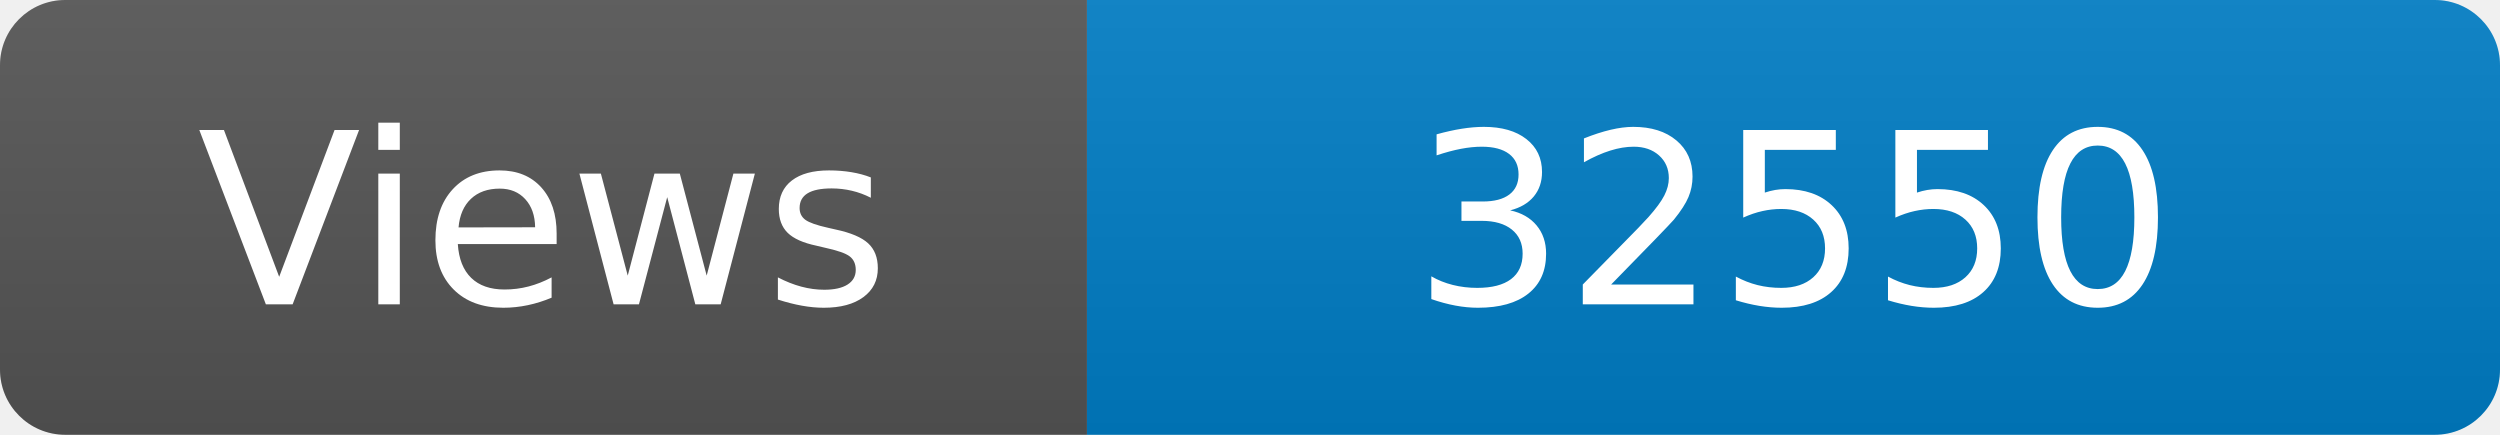
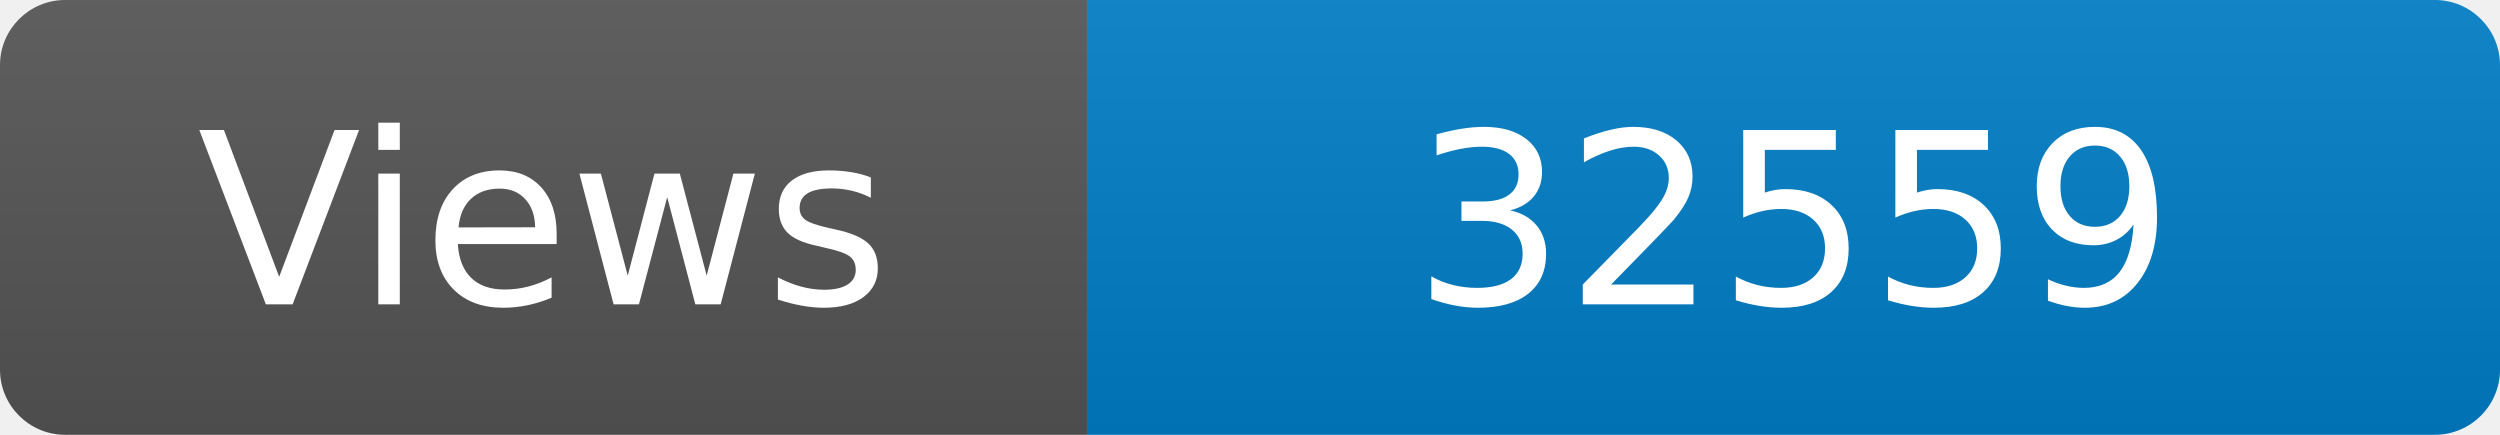
<svg xmlns="http://www.w3.org/2000/svg" width="115" height="20" role="img" aria-label="Maintained?: yes">
  <linearGradient id="s" x2="0" y2="100%">
    <stop offset="0" stop-color="#bbb" stop-opacity=".1" />
    <stop offset="1" stop-opacity=".1" />
  </linearGradient>
  <clipPath id="r">
    <rect width="115" height="20" rx="3" fill="#fff" />
  </clipPath>
  <g clip-path="url(#r)">
    <rect width="50" height="20" fill="#555" />
    <rect x="50" width="160" height="20" fill="#007ec6" />
    <rect width="115" height="20" fill="url(#s)" />
  </g>
  <g fill="#fff" text-anchor="middle" font-family="Verdana,Geneva,DejaVu Sans,sans-serif" font-size="110">
    <text x="250" y="140" transform="scale(.1)" fill="#fff">Views</text>
-     <text x="825" y="140" transform="scale(.1)" fill="#fff">32550</text>
+     <text x="825" y="140" transform="scale(.1)" fill="#fff">32559</text>
  </g>
</svg>
